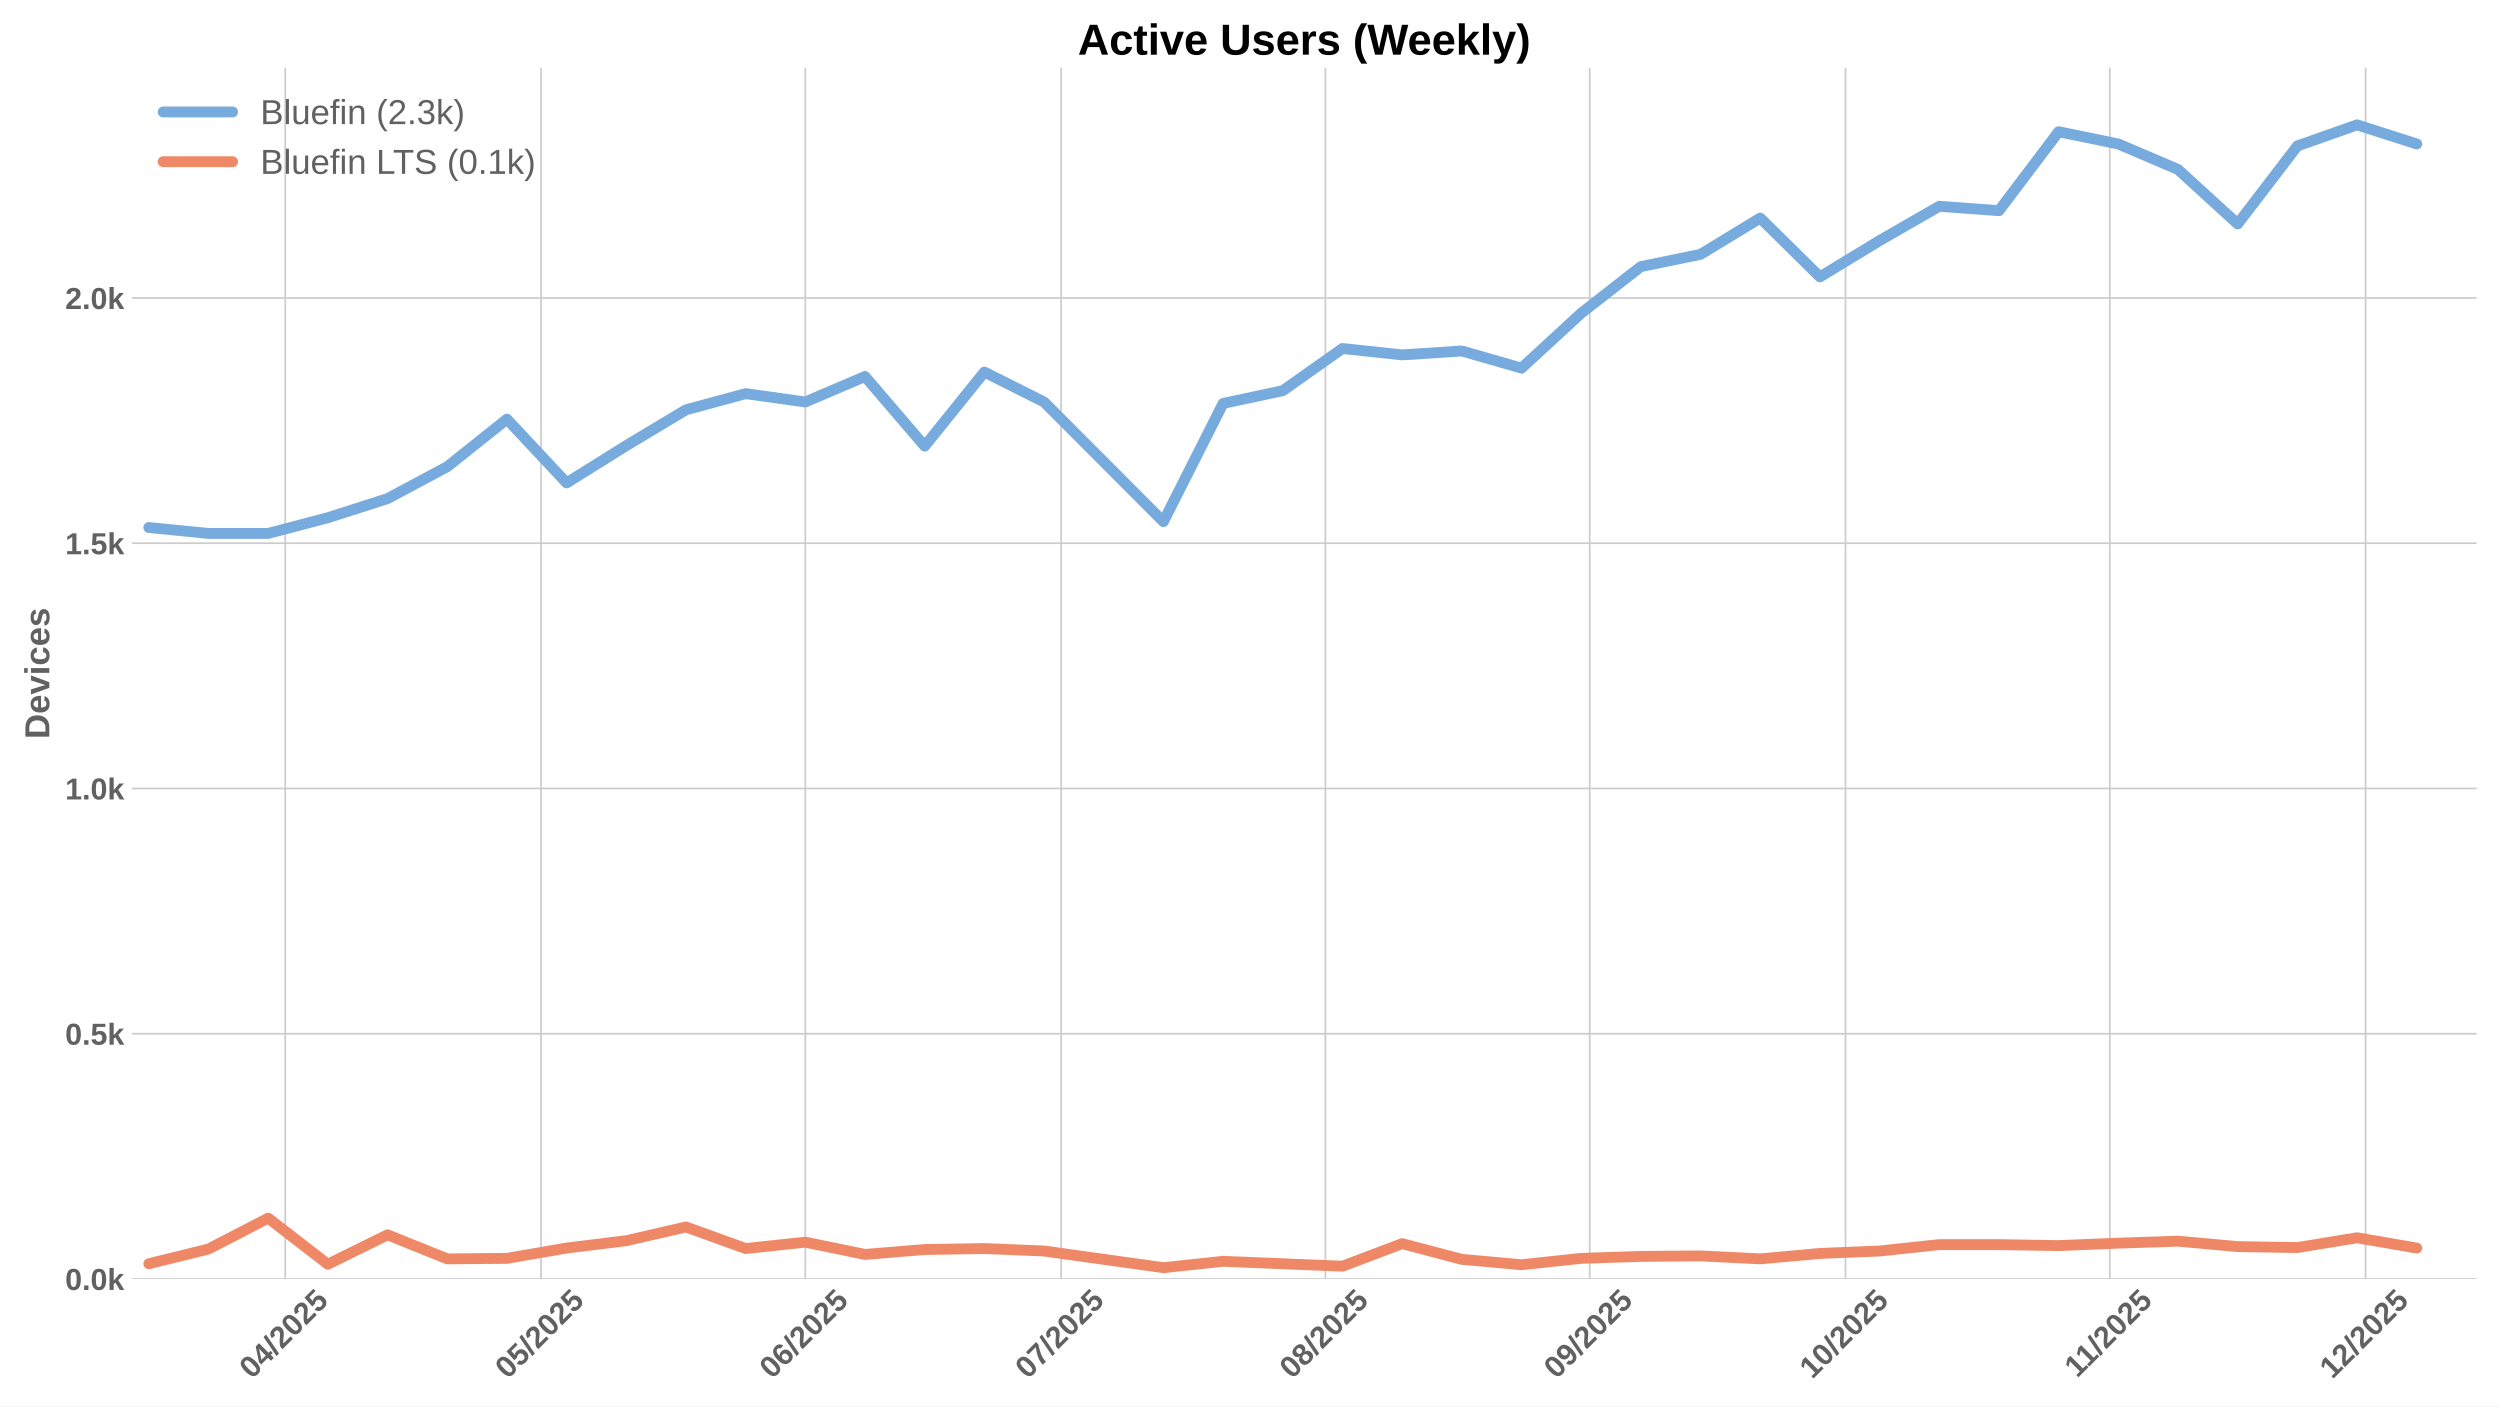
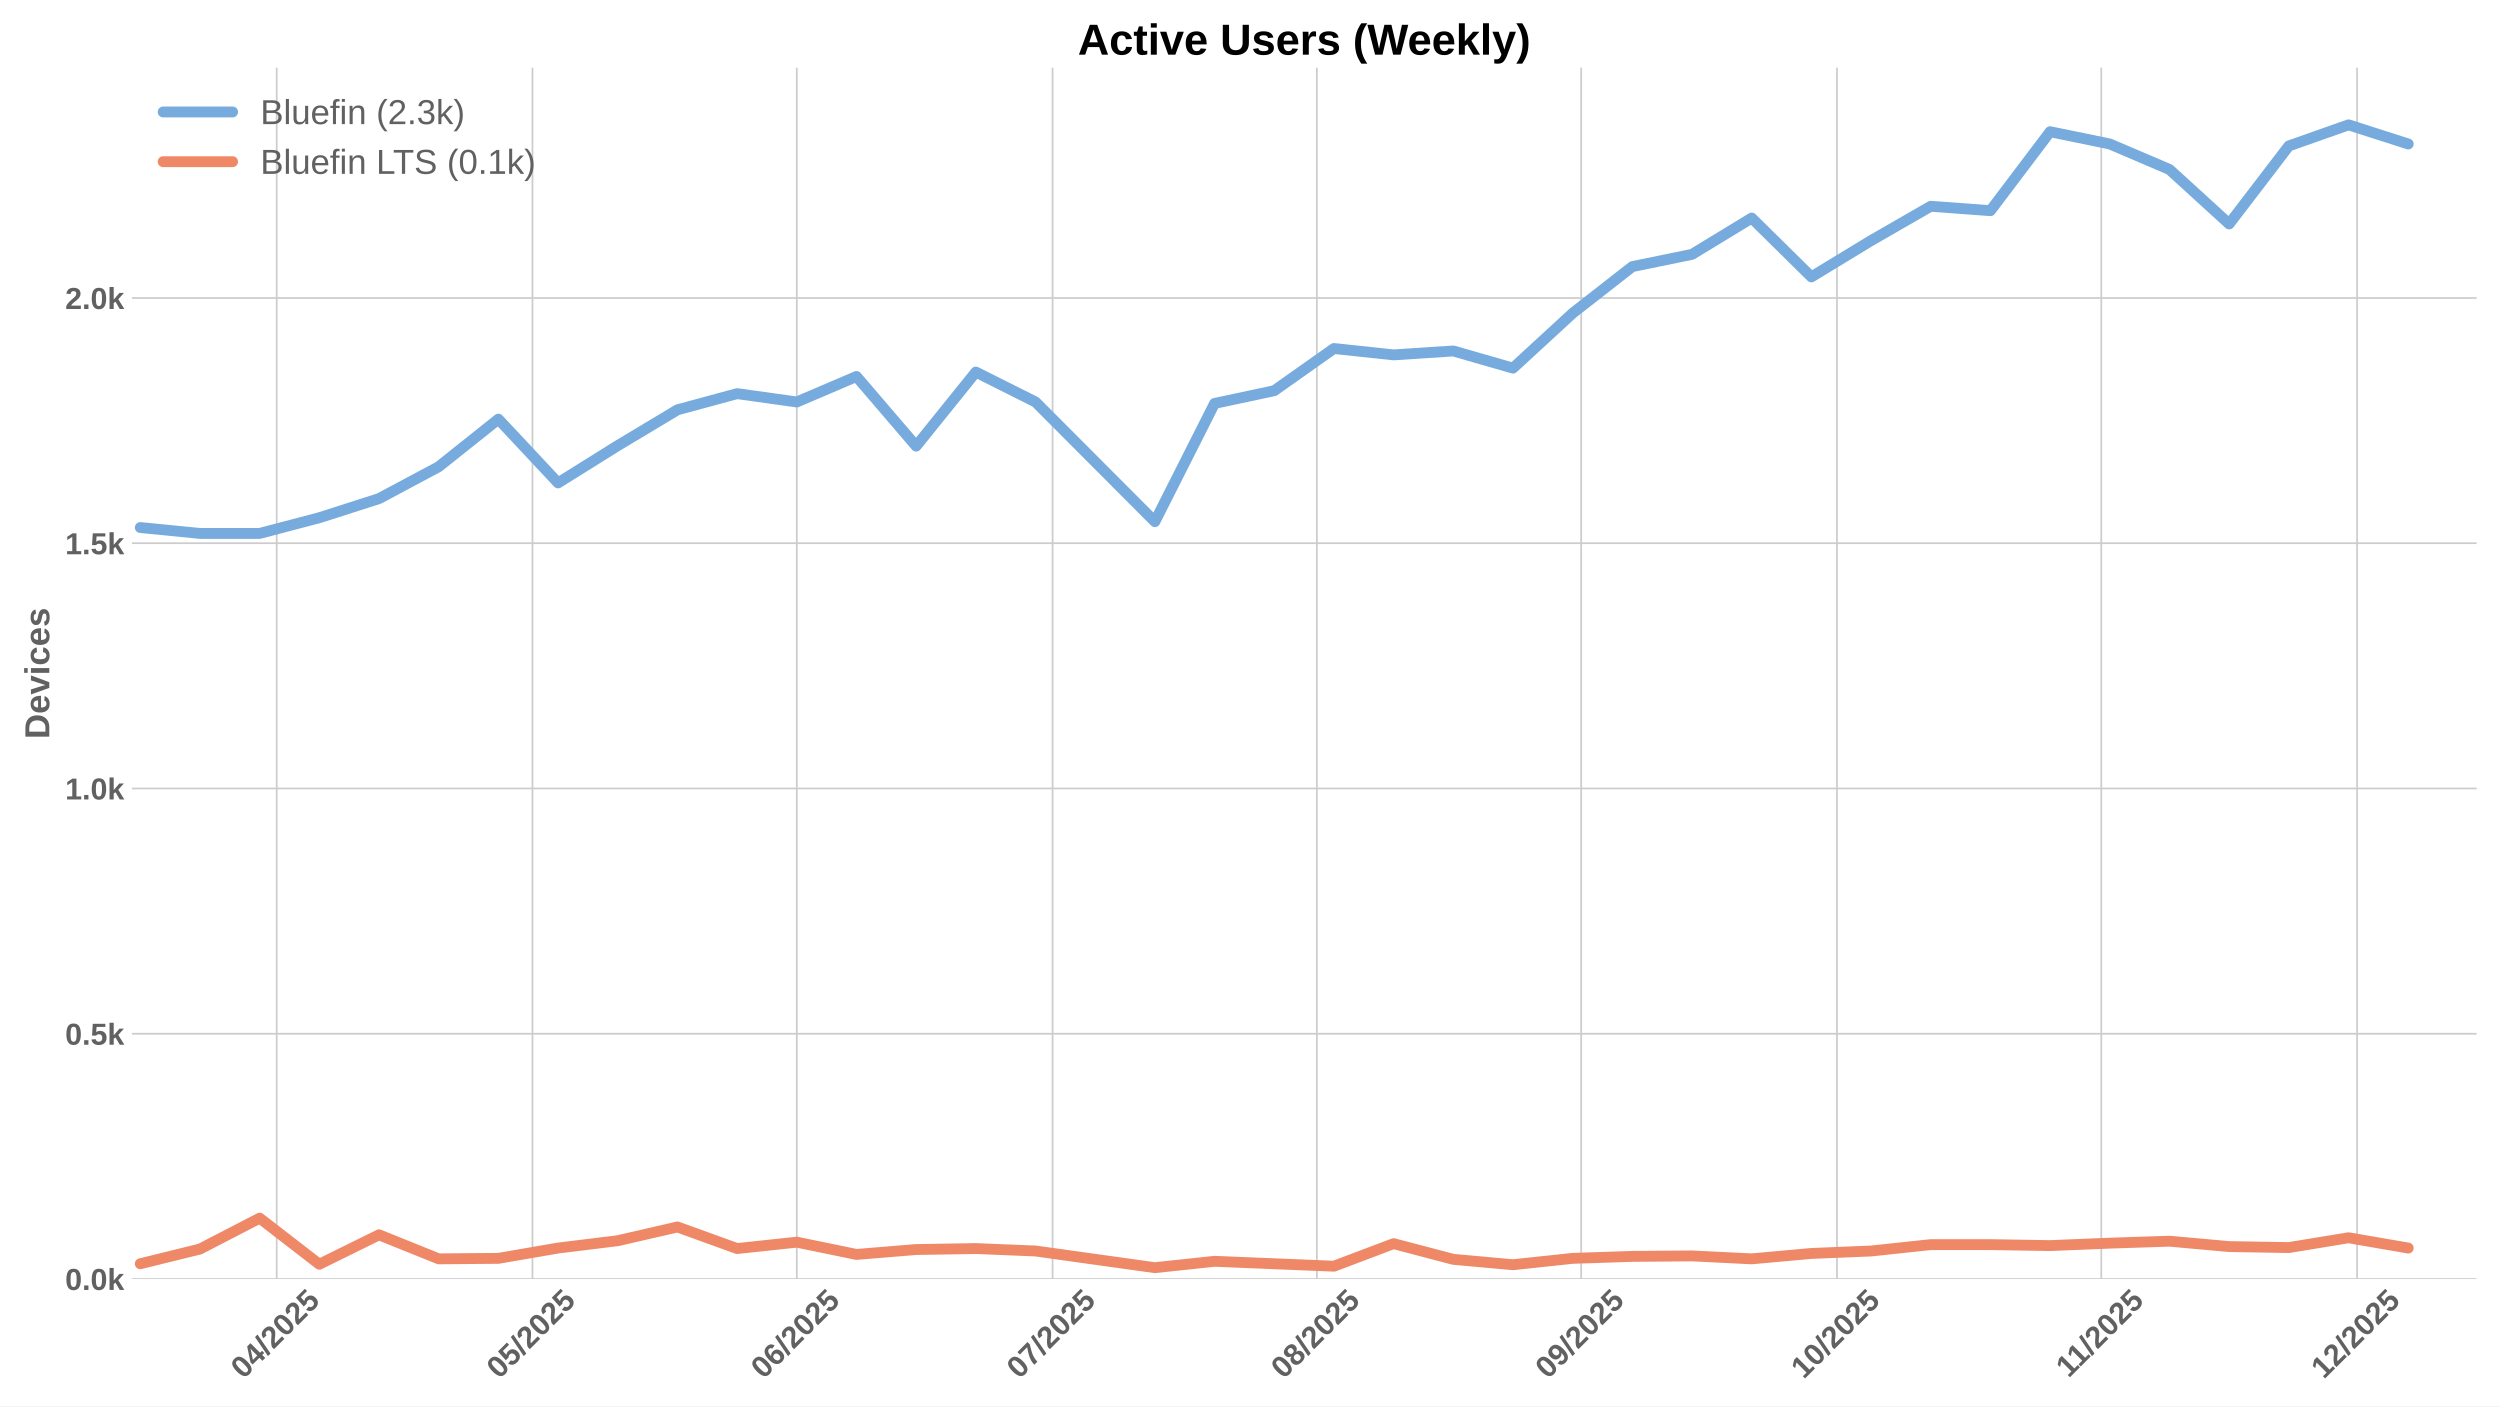
<svg xmlns="http://www.w3.org/2000/svg" xmlns:xlink="http://www.w3.org/1999/xlink" width="1152pt" height="648pt" viewBox="0 0 1152 648" version="1.1">
  <defs>
    <style type="text/css">*{stroke-linejoin: round; stroke-linecap: butt}</style>
  </defs>
  <g id="figure_1">
    <g id="patch_1">
      <path d="M 0 648  L 1152 648  L 1152 0  L 0 0  z " style="fill: #ffffff" />
    </g>
    <g id="axes_1">
      <g id="patch_2">
        <path d="M 60.78 589.343  L 1141.2 589.343  L 1141.2 31.2  L 60.78 31.2  z " style="fill: #ffffff" />
      </g>
      <g id="matplotlib.axis_1">
        <g id="xtick_1">
          <g id="line2d_1">
-             <path d="M 131.434 589.343  L 131.434 31.2  " clip-path="url(#p5d1c668fa6)" style="fill: none; stroke: #cccccc; stroke-width: 0.8; stroke-linecap: round" />
+             <path d="M 127.505 589.343  L 127.505 31.2  " clip-path="url(#paeedad7cbc)" style="fill: none; stroke: #cccccc; stroke-width: 0.8; stroke-linecap: round" />
          </g>
          <g id="line2d_2" />
          <g id="text_1">
-             <g style="fill: #616161" transform="translate(116.1036 635.7977) rotate(-45) scale(0.14 -0.14)">
+             <g style="fill: #616161" transform="translate(112.1752 635.7977) rotate(-45) scale(0.14 -0.14)">
              <defs>
                <path id="LiberationSans-Bold-30" d="M 3297 2203  Q 3297 1088 2914 512  Q 2531 -63 1766 -63  Q 253 -63 253 2203  Q 253 2994 418 3494  Q 584 3994 915 4231  Q 1247 4469 1791 4469  Q 2572 4469 2934 3903  Q 3297 3338 3297 2203  z M 2416 2203  Q 2416 2813 2356 3150  Q 2297 3488 2165 3634  Q 2034 3781 1784 3781  Q 1519 3781 1383 3632  Q 1247 3484 1189 3148  Q 1131 2813 1131 2203  Q 1131 1600 1192 1261  Q 1253 922 1386 775  Q 1519 628 1772 628  Q 2022 628 2158 783  Q 2294 938 2355 1278  Q 2416 1619 2416 2203  z " transform="scale(0.015625)" />
                <path id="LiberationSans-Bold-34" d="M 2938 897  L 2938 0  L 2100 0  L 2100 897  L 97 897  L 97 1556  L 1956 4403  L 2938 4403  L 2938 1550  L 3525 1550  L 3525 897  L 2938 897  z M 2100 2991  Q 2100 3159 2111 3356  Q 2122 3553 2128 3609  Q 2047 3434 1834 3103  L 813 1550  L 2100 1550  L 2100 2991  z " transform="scale(0.015625)" />
                <path id="LiberationSans-Bold-2f" d="M 63 -128  L 972 4638  L 1716 4638  L 822 -128  L 63 -128  z " transform="scale(0.015625)" />
                <path id="LiberationSans-Bold-32" d="M 222 0  L 222 609  Q 394 988 711 1347  Q 1028 1706 1509 2097  Q 1972 2472 2158 2715  Q 2344 2959 2344 3194  Q 2344 3769 1766 3769  Q 1484 3769 1336 3617  Q 1188 3466 1144 3163  L 259 3213  Q 334 3825 717 4147  Q 1100 4469 1759 4469  Q 2472 4469 2853 4144  Q 3234 3819 3234 3231  Q 3234 2922 3112 2672  Q 2991 2422 2800 2211  Q 2609 2000 2376 1815  Q 2144 1631 1925 1456  Q 1706 1281 1526 1103  Q 1347 925 1259 722  L 3303 722  L 3303 0  L 222 0  z " transform="scale(0.015625)" />
                <path id="LiberationSans-Bold-35" d="M 3381 1466  Q 3381 766 2945 351  Q 2509 -63 1750 -63  Q 1088 -63 689 235  Q 291 534 197 1100  L 1075 1172  Q 1144 891 1319 762  Q 1494 634 1759 634  Q 2088 634 2283 843  Q 2478 1053 2478 1447  Q 2478 1794 2293 2001  Q 2109 2209 1778 2209  Q 1413 2209 1181 1925  L 325 1925  L 478 4403  L 3125 4403  L 3125 3750  L 1275 3750  L 1203 2638  Q 1522 2919 2000 2919  Q 2628 2919 3004 2528  Q 3381 2138 3381 1466  z " transform="scale(0.015625)" />
              </defs>
              <use xlink:href="#LiberationSans-Bold-30" />
              <use xlink:href="#LiberationSans-Bold-34" transform="translate(55.61523 0)" />
              <use xlink:href="#LiberationSans-Bold-2f" transform="translate(111.2305 0)" />
              <use xlink:href="#LiberationSans-Bold-32" transform="translate(139.0137 0)" />
              <use xlink:href="#LiberationSans-Bold-30" transform="translate(194.6289 0)" />
              <use xlink:href="#LiberationSans-Bold-32" transform="translate(250.2441 0)" />
              <use xlink:href="#LiberationSans-Bold-35" transform="translate(305.8594 0)" />
            </g>
          </g>
        </g>
        <g id="xtick_2">
          <g id="line2d_3">
-             <path d="M 249.298 589.343  L 249.298 31.2  " clip-path="url(#p5d1c668fa6)" style="fill: none; stroke: #cccccc; stroke-width: 0.8; stroke-linecap: round" />
+             <path d="M 245.369 589.343  L 245.369 31.2  " clip-path="url(#paeedad7cbc)" style="fill: none; stroke: #cccccc; stroke-width: 0.8; stroke-linecap: round" />
          </g>
          <g id="line2d_4" />
          <g id="text_2">
-             <g style="fill: #616161" transform="translate(233.9676 635.7977) rotate(-45) scale(0.14 -0.14)">
+             <g style="fill: #616161" transform="translate(230.0392 635.7977) rotate(-45) scale(0.14 -0.14)">
              <use xlink:href="#LiberationSans-Bold-30" />
              <use xlink:href="#LiberationSans-Bold-35" transform="translate(55.61523 0)" />
              <use xlink:href="#LiberationSans-Bold-2f" transform="translate(111.2305 0)" />
              <use xlink:href="#LiberationSans-Bold-32" transform="translate(139.0137 0)" />
              <use xlink:href="#LiberationSans-Bold-30" transform="translate(194.6289 0)" />
              <use xlink:href="#LiberationSans-Bold-32" transform="translate(250.2441 0)" />
              <use xlink:href="#LiberationSans-Bold-35" transform="translate(305.8594 0)" />
            </g>
          </g>
        </g>
        <g id="xtick_3">
          <g id="line2d_5">
-             <path d="M 371.091 589.343  L 371.091 31.2  " clip-path="url(#p5d1c668fa6)" style="fill: none; stroke: #cccccc; stroke-width: 0.8; stroke-linecap: round" />
+             <path d="M 367.162 589.343  L 367.162 31.2  " clip-path="url(#paeedad7cbc)" style="fill: none; stroke: #cccccc; stroke-width: 0.8; stroke-linecap: round" />
          </g>
          <g id="line2d_6" />
          <g id="text_3">
-             <g style="fill: #616161" transform="translate(355.7604 635.7977) rotate(-45) scale(0.14 -0.14)">
+             <g style="fill: #616161" transform="translate(351.832 635.7977) rotate(-45) scale(0.14 -0.14)">
              <defs>
                <path id="LiberationSans-Bold-36" d="M 3328 1441  Q 3328 738 2934 337  Q 2541 -63 1847 -63  Q 1069 -63 651 482  Q 234 1028 234 2100  Q 234 3278 657 3873  Q 1081 4469 1869 4469  Q 2428 4469 2751 4222  Q 3075 3975 3209 3456  L 2381 3341  Q 2263 3775 1850 3775  Q 1497 3775 1295 3422  Q 1094 3069 1094 2350  Q 1234 2584 1484 2709  Q 1734 2834 2050 2834  Q 2641 2834 2984 2459  Q 3328 2084 3328 1441  z M 2447 1416  Q 2447 1791 2273 1989  Q 2100 2188 1797 2188  Q 1506 2188 1331 2002  Q 1156 1816 1156 1509  Q 1156 1125 1339 873  Q 1522 622 1819 622  Q 2116 622 2281 833  Q 2447 1044 2447 1416  z " transform="scale(0.015625)" />
              </defs>
              <use xlink:href="#LiberationSans-Bold-30" />
              <use xlink:href="#LiberationSans-Bold-36" transform="translate(55.61523 0)" />
              <use xlink:href="#LiberationSans-Bold-2f" transform="translate(111.2305 0)" />
              <use xlink:href="#LiberationSans-Bold-32" transform="translate(139.0137 0)" />
              <use xlink:href="#LiberationSans-Bold-30" transform="translate(194.6289 0)" />
              <use xlink:href="#LiberationSans-Bold-32" transform="translate(250.2441 0)" />
              <use xlink:href="#LiberationSans-Bold-35" transform="translate(305.8594 0)" />
            </g>
          </g>
        </g>
        <g id="xtick_4">
          <g id="line2d_7">
-             <path d="M 488.955 589.343  L 488.955 31.2  " clip-path="url(#p5d1c668fa6)" style="fill: none; stroke: #cccccc; stroke-width: 0.8; stroke-linecap: round" />
+             <path d="M 485.026 589.343  L 485.026 31.2  " clip-path="url(#paeedad7cbc)" style="fill: none; stroke: #cccccc; stroke-width: 0.8; stroke-linecap: round" />
          </g>
          <g id="line2d_8" />
          <g id="text_4">
-             <g style="fill: #616161" transform="translate(473.6244 635.7977) rotate(-45) scale(0.14 -0.14)">
+             <g style="fill: #616161" transform="translate(469.696 635.7977) rotate(-45) scale(0.14 -0.14)">
              <defs>
                <path id="LiberationSans-Bold-37" d="M 3278 3706  Q 2981 3238 2717 2797  Q 2453 2356 2256 1911  Q 2059 1466 1945 995  Q 1831 525 1831 0  L 916 0  Q 916 550 1059 1064  Q 1203 1578 1475 2111  Q 1747 2644 2463 3681  L 275 3681  L 275 4403  L 3278 4403  L 3278 3706  z " transform="scale(0.015625)" />
              </defs>
              <use xlink:href="#LiberationSans-Bold-30" />
              <use xlink:href="#LiberationSans-Bold-37" transform="translate(55.61523 0)" />
              <use xlink:href="#LiberationSans-Bold-2f" transform="translate(111.2305 0)" />
              <use xlink:href="#LiberationSans-Bold-32" transform="translate(139.0137 0)" />
              <use xlink:href="#LiberationSans-Bold-30" transform="translate(194.6289 0)" />
              <use xlink:href="#LiberationSans-Bold-32" transform="translate(250.2441 0)" />
              <use xlink:href="#LiberationSans-Bold-35" transform="translate(305.8594 0)" />
            </g>
          </g>
        </g>
        <g id="xtick_5">
          <g id="line2d_9">
-             <path d="M 610.747 589.343  L 610.747 31.2  " clip-path="url(#p5d1c668fa6)" style="fill: none; stroke: #cccccc; stroke-width: 0.8; stroke-linecap: round" />
+             <path d="M 606.819 589.343  L 606.819 31.2  " clip-path="url(#paeedad7cbc)" style="fill: none; stroke: #cccccc; stroke-width: 0.8; stroke-linecap: round" />
          </g>
          <g id="line2d_10" />
          <g id="text_5">
-             <g style="fill: #616161" transform="translate(595.4172 635.7977) rotate(-45) scale(0.14 -0.14)">
+             <g style="fill: #616161" transform="translate(591.4888 635.7977) rotate(-45) scale(0.14 -0.14)">
              <defs>
                <path id="LiberationSans-Bold-38" d="M 3363 1241  Q 3363 622 2953 279  Q 2544 -63 1784 -63  Q 1031 -63 617 278  Q 203 619 203 1234  Q 203 1656 447 1945  Q 691 2234 1100 2303  L 1100 2316  Q 744 2394 525 2669  Q 306 2944 306 3303  Q 306 3844 689 4156  Q 1072 4469 1772 4469  Q 2488 4469 2870 4164  Q 3253 3859 3253 3297  Q 3253 2938 3036 2666  Q 2819 2394 2453 2322  L 2453 2309  Q 2878 2241 3120 1961  Q 3363 1681 3363 1241  z M 2350 3250  Q 2350 3563 2206 3708  Q 2063 3853 1772 3853  Q 1203 3853 1203 3250  Q 1203 2619 1778 2619  Q 2066 2619 2208 2766  Q 2350 2913 2350 3250  z M 2453 1313  Q 2453 2003 1766 2003  Q 1447 2003 1276 1822  Q 1106 1641 1106 1300  Q 1106 913 1275 734  Q 1444 556 1791 556  Q 2131 556 2292 734  Q 2453 913 2453 1313  z " transform="scale(0.015625)" />
              </defs>
              <use xlink:href="#LiberationSans-Bold-30" />
              <use xlink:href="#LiberationSans-Bold-38" transform="translate(55.61523 0)" />
              <use xlink:href="#LiberationSans-Bold-2f" transform="translate(111.2305 0)" />
              <use xlink:href="#LiberationSans-Bold-32" transform="translate(139.0137 0)" />
              <use xlink:href="#LiberationSans-Bold-30" transform="translate(194.6289 0)" />
              <use xlink:href="#LiberationSans-Bold-32" transform="translate(250.2441 0)" />
              <use xlink:href="#LiberationSans-Bold-35" transform="translate(305.8594 0)" />
            </g>
          </g>
        </g>
        <g id="xtick_6">
          <g id="line2d_11">
-             <path d="M 732.54 589.343  L 732.54 31.2  " clip-path="url(#p5d1c668fa6)" style="fill: none; stroke: #cccccc; stroke-width: 0.8; stroke-linecap: round" />
+             <path d="M 728.612 589.343  L 728.612 31.2  " clip-path="url(#paeedad7cbc)" style="fill: none; stroke: #cccccc; stroke-width: 0.8; stroke-linecap: round" />
          </g>
          <g id="line2d_12" />
          <g id="text_6">
-             <g style="fill: #616161" transform="translate(717.21 635.7977) rotate(-45) scale(0.14 -0.14)">
+             <g style="fill: #616161" transform="translate(713.2816 635.7977) rotate(-45) scale(0.14 -0.14)">
              <defs>
                <path id="LiberationSans-Bold-39" d="M 3322 2272  Q 3322 1100 2894 518  Q 2466 -63 1678 -63  Q 1097 -63 767 185  Q 438 434 300 972  L 1125 1088  Q 1247 628 1688 628  Q 2056 628 2254 981  Q 2453 1334 2459 2028  Q 2341 1794 2070 1661  Q 1800 1528 1488 1528  Q 906 1528 564 1923  Q 222 2319 222 2994  Q 222 3688 623 4078  Q 1025 4469 1759 4469  Q 2550 4469 2936 3920  Q 3322 3372 3322 2272  z M 2394 2888  Q 2394 3297 2214 3539  Q 2034 3781 1738 3781  Q 1447 3781 1280 3570  Q 1113 3359 1113 2988  Q 1113 2622 1278 2401  Q 1444 2181 1741 2181  Q 2022 2181 2208 2373  Q 2394 2566 2394 2888  z " transform="scale(0.015625)" />
              </defs>
              <use xlink:href="#LiberationSans-Bold-30" />
              <use xlink:href="#LiberationSans-Bold-39" transform="translate(55.61523 0)" />
              <use xlink:href="#LiberationSans-Bold-2f" transform="translate(111.2305 0)" />
              <use xlink:href="#LiberationSans-Bold-32" transform="translate(139.0137 0)" />
              <use xlink:href="#LiberationSans-Bold-30" transform="translate(194.6289 0)" />
              <use xlink:href="#LiberationSans-Bold-32" transform="translate(250.2441 0)" />
              <use xlink:href="#LiberationSans-Bold-35" transform="translate(305.8594 0)" />
            </g>
          </g>
        </g>
        <g id="xtick_7">
          <g id="line2d_13">
-             <path d="M 850.404 589.343  L 850.404 31.2  " clip-path="url(#p5d1c668fa6)" style="fill: none; stroke: #cccccc; stroke-width: 0.8; stroke-linecap: round" />
+             <path d="M 846.476 589.343  L 846.476 31.2  " clip-path="url(#paeedad7cbc)" style="fill: none; stroke: #cccccc; stroke-width: 0.8; stroke-linecap: round" />
          </g>
          <g id="line2d_14" />
          <g id="text_7">
-             <g style="fill: #616161" transform="translate(835.074 635.7977) rotate(-45) scale(0.14 -0.14)">
+             <g style="fill: #616161" transform="translate(831.1456 635.7977) rotate(-45) scale(0.14 -0.14)">
              <defs>
                <path id="LiberationSans-Bold-31" d="M 403 0  L 403 653  L 1494 653  L 1494 3656  L 438 2997  L 438 3688  L 1541 4403  L 2372 4403  L 2372 653  L 3381 653  L 3381 0  L 403 0  z " transform="scale(0.015625)" />
              </defs>
              <use xlink:href="#LiberationSans-Bold-31" />
              <use xlink:href="#LiberationSans-Bold-30" transform="translate(55.61523 0)" />
              <use xlink:href="#LiberationSans-Bold-2f" transform="translate(111.2305 0)" />
              <use xlink:href="#LiberationSans-Bold-32" transform="translate(139.0137 0)" />
              <use xlink:href="#LiberationSans-Bold-30" transform="translate(194.6289 0)" />
              <use xlink:href="#LiberationSans-Bold-32" transform="translate(250.2441 0)" />
              <use xlink:href="#LiberationSans-Bold-35" transform="translate(305.8594 0)" />
            </g>
          </g>
        </g>
        <g id="xtick_8">
          <g id="line2d_15">
-             <path d="M 972.197 589.343  L 972.197 31.2  " clip-path="url(#p5d1c668fa6)" style="fill: none; stroke: #cccccc; stroke-width: 0.8; stroke-linecap: round" />
+             <path d="M 968.269 589.343  L 968.269 31.2  " clip-path="url(#paeedad7cbc)" style="fill: none; stroke: #cccccc; stroke-width: 0.8; stroke-linecap: round" />
          </g>
          <g id="line2d_16" />
          <g id="text_8">
-             <g style="fill: #616161" transform="translate(957.139 635.2532) rotate(-45) scale(0.14 -0.14)">
+             <g style="fill: #616161" transform="translate(953.2106 635.2532) rotate(-45) scale(0.14 -0.14)">
              <use xlink:href="#LiberationSans-Bold-31" />
              <use xlink:href="#LiberationSans-Bold-31" transform="translate(50.11523 0)" />
              <use xlink:href="#LiberationSans-Bold-2f" transform="translate(105.7305 0)" />
              <use xlink:href="#LiberationSans-Bold-32" transform="translate(133.5137 0)" />
              <use xlink:href="#LiberationSans-Bold-30" transform="translate(189.1289 0)" />
              <use xlink:href="#LiberationSans-Bold-32" transform="translate(244.7441 0)" />
              <use xlink:href="#LiberationSans-Bold-35" transform="translate(300.3594 0)" />
            </g>
          </g>
        </g>
        <g id="xtick_9">
          <g id="line2d_17">
-             <path d="M 1090.061 589.343  L 1090.061 31.2  " clip-path="url(#p5d1c668fa6)" style="fill: none; stroke: #cccccc; stroke-width: 0.8; stroke-linecap: round" />
+             <path d="M 1086.133 589.343  L 1086.133 31.2  " clip-path="url(#paeedad7cbc)" style="fill: none; stroke: #cccccc; stroke-width: 0.8; stroke-linecap: round" />
          </g>
          <g id="line2d_18" />
          <g id="text_9">
-             <g style="fill: #616161" transform="translate(1074.731 635.7977) rotate(-45) scale(0.14 -0.14)">
+             <g style="fill: #616161" transform="translate(1070.802 635.7977) rotate(-45) scale(0.14 -0.14)">
              <use xlink:href="#LiberationSans-Bold-31" />
              <use xlink:href="#LiberationSans-Bold-32" transform="translate(55.61523 0)" />
              <use xlink:href="#LiberationSans-Bold-2f" transform="translate(111.2305 0)" />
              <use xlink:href="#LiberationSans-Bold-32" transform="translate(139.0137 0)" />
              <use xlink:href="#LiberationSans-Bold-30" transform="translate(194.6289 0)" />
              <use xlink:href="#LiberationSans-Bold-32" transform="translate(250.2441 0)" />
              <use xlink:href="#LiberationSans-Bold-35" transform="translate(305.8594 0)" />
            </g>
          </g>
        </g>
      </g>
      <g id="matplotlib.axis_2">
        <g id="ytick_1">
          <g id="line2d_19">
-             <path d="M 60.78 589.343  L 1141.2 589.343  " clip-path="url(#p5d1c668fa6)" style="fill: none; stroke: #cccccc; stroke-width: 0.8; stroke-linecap: round" />
+             <path d="M 60.78 589.343  L 1141.2 589.343  " clip-path="url(#paeedad7cbc)" style="fill: none; stroke: #cccccc; stroke-width: 0.8; stroke-linecap: round" />
          </g>
          <g id="line2d_20" />
          <g id="text_10">
            <g style="fill: #616161" transform="translate(30.03469 594.416) scale(0.14 -0.14)">
              <defs>
                <path id="LiberationSans-Bold-2e" d="M 434 0  L 434 953  L 1338 953  L 1338 0  L 434 0  z " transform="scale(0.015625)" />
                <path id="LiberationSans-Bold-6b" d="M 2606 0  L 1703 1531  L 1325 1269  L 1325 0  L 447 0  L 447 4638  L 1325 4638  L 1325 1981  L 2531 3381  L 3475 3381  L 2288 2063  L 3566 0  L 2606 0  z " transform="scale(0.015625)" />
              </defs>
              <use xlink:href="#LiberationSans-Bold-30" />
              <use xlink:href="#LiberationSans-Bold-2e" transform="translate(55.61523 0)" />
              <use xlink:href="#LiberationSans-Bold-30" transform="translate(83.39844 0)" />
              <use xlink:href="#LiberationSans-Bold-6b" transform="translate(139.0137 0)" />
            </g>
          </g>
        </g>
        <g id="ytick_2">
          <g id="line2d_21">
-             <path d="M 60.78 476.336  L 1141.2 476.336  " clip-path="url(#p5d1c668fa6)" style="fill: none; stroke: #cccccc; stroke-width: 0.8; stroke-linecap: round" />
+             <path d="M 60.78 476.336  L 1141.2 476.336  " clip-path="url(#paeedad7cbc)" style="fill: none; stroke: #cccccc; stroke-width: 0.8; stroke-linecap: round" />
          </g>
          <g id="line2d_22" />
          <g id="text_11">
            <g style="fill: #616161" transform="translate(30.03469 481.4087) scale(0.14 -0.14)">
              <use xlink:href="#LiberationSans-Bold-30" />
              <use xlink:href="#LiberationSans-Bold-2e" transform="translate(55.61523 0)" />
              <use xlink:href="#LiberationSans-Bold-35" transform="translate(83.39844 0)" />
              <use xlink:href="#LiberationSans-Bold-6b" transform="translate(139.0137 0)" />
            </g>
          </g>
        </g>
        <g id="ytick_3">
          <g id="line2d_23">
-             <path d="M 60.78 363.329  L 1141.2 363.329  " clip-path="url(#p5d1c668fa6)" style="fill: none; stroke: #cccccc; stroke-width: 0.8; stroke-linecap: round" />
+             <path d="M 60.78 363.329  L 1141.2 363.329  " clip-path="url(#paeedad7cbc)" style="fill: none; stroke: #cccccc; stroke-width: 0.8; stroke-linecap: round" />
          </g>
          <g id="line2d_24" />
          <g id="text_12">
            <g style="fill: #616161" transform="translate(30.03469 368.4013) scale(0.14 -0.14)">
              <use xlink:href="#LiberationSans-Bold-31" />
              <use xlink:href="#LiberationSans-Bold-2e" transform="translate(55.61523 0)" />
              <use xlink:href="#LiberationSans-Bold-30" transform="translate(83.39844 0)" />
              <use xlink:href="#LiberationSans-Bold-6b" transform="translate(139.0137 0)" />
            </g>
          </g>
        </g>
        <g id="ytick_4">
          <g id="line2d_25">
-             <path d="M 60.78 250.321  L 1141.2 250.321  " clip-path="url(#p5d1c668fa6)" style="fill: none; stroke: #cccccc; stroke-width: 0.8; stroke-linecap: round" />
+             <path d="M 60.78 250.321  L 1141.2 250.321  " clip-path="url(#paeedad7cbc)" style="fill: none; stroke: #cccccc; stroke-width: 0.8; stroke-linecap: round" />
          </g>
          <g id="line2d_26" />
          <g id="text_13">
            <g style="fill: #616161" transform="translate(30.03469 255.394) scale(0.14 -0.14)">
              <use xlink:href="#LiberationSans-Bold-31" />
              <use xlink:href="#LiberationSans-Bold-2e" transform="translate(55.61523 0)" />
              <use xlink:href="#LiberationSans-Bold-35" transform="translate(83.39844 0)" />
              <use xlink:href="#LiberationSans-Bold-6b" transform="translate(139.0137 0)" />
            </g>
          </g>
        </g>
        <g id="ytick_5">
          <g id="line2d_27">
-             <path d="M 60.78 137.314  L 1141.2 137.314  " clip-path="url(#p5d1c668fa6)" style="fill: none; stroke: #cccccc; stroke-width: 0.8; stroke-linecap: round" />
+             <path d="M 60.78 137.314  L 1141.2 137.314  " clip-path="url(#paeedad7cbc)" style="fill: none; stroke: #cccccc; stroke-width: 0.8; stroke-linecap: round" />
          </g>
          <g id="line2d_28" />
          <g id="text_14">
            <g style="fill: #616161" transform="translate(30.03469 142.3867) scale(0.14 -0.14)">
              <use xlink:href="#LiberationSans-Bold-32" />
              <use xlink:href="#LiberationSans-Bold-2e" transform="translate(55.61523 0)" />
              <use xlink:href="#LiberationSans-Bold-30" transform="translate(83.39844 0)" />
              <use xlink:href="#LiberationSans-Bold-6b" transform="translate(139.0137 0)" />
            </g>
          </g>
        </g>
        <g id="text_15">
          <g style="fill: #616161" transform="translate(22.71469 340.5153) rotate(-90) scale(0.16 -0.16)">
            <defs>
              <path id="LiberationSans-Bold-44" d="M 4353 2234  Q 4353 1553 4086 1045  Q 3819 538 3330 269  Q 2841 0 2209 0  L 428 0  L 428 4403  L 2022 4403  Q 3134 4403 3743 3842  Q 4353 3281 4353 2234  z M 3425 2234  Q 3425 2944 3056 3317  Q 2688 3691 2003 3691  L 1350 3691  L 1350 713  L 2131 713  Q 2725 713 3075 1122  Q 3425 1531 3425 2234  z " transform="scale(0.015625)" />
              <path id="LiberationSans-Bold-65" d="M 1831 -63  Q 1069 -63 659 389  Q 250 841 250 1706  Q 250 2544 665 2994  Q 1081 3444 1844 3444  Q 2572 3444 2956 2961  Q 3341 2478 3341 1547  L 3341 1522  L 1172 1522  Q 1172 1028 1355 776  Q 1538 525 1875 525  Q 2341 525 2463 928  L 3291 856  Q 2931 -63 1831 -63  z M 1831 2891  Q 1522 2891 1355 2675  Q 1188 2459 1178 2072  L 2491 2072  Q 2466 2481 2294 2686  Q 2122 2891 1831 2891  z " transform="scale(0.015625)" />
              <path id="LiberationSans-Bold-76" d="M 2284 0  L 1234 0  L 25 3381  L 953 3381  L 1544 1491  Q 1591 1334 1766 709  Q 1797 838 1894 1159  Q 1991 1481 2613 3381  L 3531 3381  L 2284 0  z " transform="scale(0.015625)" />
              <path id="LiberationSans-Bold-69" d="M 447 3991  L 447 4638  L 1325 4638  L 1325 3991  L 447 3991  z M 447 0  L 447 3381  L 1325 3381  L 1325 0  L 447 0  z " transform="scale(0.015625)" />
              <path id="LiberationSans-Bold-63" d="M 1856 -63  Q 1088 -63 669 395  Q 250 853 250 1672  Q 250 2509 672 2976  Q 1094 3444 1869 3444  Q 2466 3444 2856 3144  Q 3247 2844 3347 2316  L 2463 2272  Q 2425 2531 2275 2686  Q 2125 2841 1850 2841  Q 1172 2841 1172 1706  Q 1172 538 1863 538  Q 2113 538 2281 695  Q 2450 853 2491 1166  L 3372 1125  Q 3325 778 3123 506  Q 2922 234 2594 85  Q 2266 -63 1856 -63  z " transform="scale(0.015625)" />
              <path id="LiberationSans-Bold-73" d="M 3297 988  Q 3297 497 2895 217  Q 2494 -63 1784 -63  Q 1088 -63 717 157  Q 347 378 225 844  L 997 959  Q 1063 719 1223 619  Q 1384 519 1784 519  Q 2153 519 2322 612  Q 2491 706 2491 906  Q 2491 1069 2355 1164  Q 2219 1259 1894 1325  Q 1150 1472 890 1598  Q 631 1725 495 1926  Q 359 2128 359 2422  Q 359 2906 732 3176  Q 1106 3447 1791 3447  Q 2394 3447 2761 3212  Q 3128 2978 3219 2534  L 2441 2453  Q 2403 2659 2256 2761  Q 2109 2863 1791 2863  Q 1478 2863 1322 2783  Q 1166 2703 1166 2516  Q 1166 2369 1286 2283  Q 1406 2197 1691 2141  Q 2088 2059 2395 1973  Q 2703 1888 2889 1769  Q 3075 1650 3186 1464  Q 3297 1278 3297 988  z " transform="scale(0.015625)" />
            </defs>
            <use xlink:href="#LiberationSans-Bold-44" />
            <use xlink:href="#LiberationSans-Bold-65" transform="translate(72.2168 0)" />
            <use xlink:href="#LiberationSans-Bold-76" transform="translate(127.832 0)" />
            <use xlink:href="#LiberationSans-Bold-69" transform="translate(183.4473 0)" />
            <use xlink:href="#LiberationSans-Bold-63" transform="translate(211.2305 0)" />
            <use xlink:href="#LiberationSans-Bold-65" transform="translate(266.8457 0)" />
            <use xlink:href="#LiberationSans-Bold-73" transform="translate(322.4609 0)" />
          </g>
        </g>
      </g>
      <g id="line2d_29">
-         <path d="M 68.573 243.089  L 96.075 245.801  L 123.576 245.801  L 151.078 238.568  L 178.579 229.754  L 206.081 215.063  L 233.583 193.14  L 261.084 222.521  L 288.586 205.344  L 316.087 188.845  L 343.589 181.387  L 371.091 185.229  L 398.592 173.476  L 426.094 205.57  L 453.595 171.442  L 481.097 185.229  L 536.1 240.377  L 563.602 185.907  L 591.103 180.031  L 618.605 160.593  L 646.107 163.532  L 673.608 161.723  L 701.11 169.634  L 728.611 144.32  L 756.113 122.849  L 783.615 117.199  L 811.116 100.473  L 838.618 127.595  L 866.119 110.87  L 893.621 95.049  L 921.123 97.083  L 948.624 60.695  L 976.126 66.345  L 1003.627 78.098  L 1031.129 103.186  L 1058.631 67.249  L 1086.132 57.531  L 1113.634 66.345  " clip-path="url(#p5d1c668fa6)" style="fill: none; stroke: #77aadd; stroke-width: 5; stroke-linecap: round" />
+         <path d="M 64.645 243.089  L 92.146 245.801  L 119.648 245.801  L 147.149 238.568  L 174.651 229.754  L 202.153 215.063  L 229.654 193.14  L 257.156 222.521  L 284.657 205.344  L 312.159 188.845  L 339.661 181.387  L 367.162 185.229  L 394.664 173.476  L 422.165 205.57  L 449.667 171.442  L 477.169 185.229  L 532.172 240.377  L 559.673 185.907  L 587.175 180.031  L 614.677 160.593  L 642.178 163.532  L 669.68 161.723  L 697.181 169.634  L 724.683 144.32  L 752.185 122.849  L 779.686 117.199  L 807.188 100.473  L 834.689 127.595  L 862.191 110.87  L 889.693 95.049  L 917.194 97.083  L 944.696 60.695  L 972.197 66.345  L 999.699 78.098  L 1027.201 103.186  L 1054.702 67.249  L 1082.204 57.531  L 1109.705 66.345  " clip-path="url(#paeedad7cbc)" style="fill: none; stroke: #77aadd; stroke-width: 5; stroke-linecap: round" />
      </g>
      <g id="line2d_30">
-         <path d="M 68.573 582.337  L 96.075 575.556  L 123.576 561.317  L 151.078 582.563  L 178.579 569.002  L 206.081 580.077  L 233.583 579.851  L 261.084 575.104  L 288.586 571.714  L 316.087 565.386  L 343.589 575.33  L 371.091 572.392  L 398.592 578.042  L 426.094 575.782  L 453.595 575.33  L 481.097 576.46  L 536.1 584.145  L 563.602 581.207  L 591.103 582.337  L 618.605 583.467  L 646.107 573.07  L 673.608 580.303  L 701.11 582.789  L 728.611 579.851  L 756.113 578.947  L 783.615 578.721  L 811.116 580.077  L 838.618 577.59  L 866.119 576.46  L 893.621 573.522  L 921.123 573.522  L 948.624 573.974  L 976.126 572.844  L 1003.627 571.94  L 1031.129 574.426  L 1058.631 574.878  L 1086.132 570.358  L 1113.634 575.104  " clip-path="url(#p5d1c668fa6)" style="fill: none; stroke: #ee8866; stroke-width: 5; stroke-linecap: round" />
+         <path d="M 64.645 582.337  L 92.146 575.556  L 119.648 561.317  L 147.149 582.563  L 174.651 569.002  L 202.153 580.077  L 229.654 579.851  L 257.156 575.104  L 284.657 571.714  L 312.159 565.386  L 339.661 575.33  L 367.162 572.392  L 394.664 578.042  L 422.165 575.782  L 449.667 575.33  L 477.169 576.46  L 532.172 584.145  L 559.673 581.207  L 587.175 582.337  L 614.677 583.467  L 642.178 573.07  L 669.68 580.303  L 697.181 582.789  L 724.683 579.851  L 752.185 578.947  L 779.686 578.721  L 807.188 580.077  L 834.689 577.59  L 862.191 576.46  L 889.693 573.522  L 917.194 573.522  L 944.696 573.974  L 972.197 572.844  L 999.699 571.94  L 1027.201 574.426  L 1054.702 574.878  L 1082.204 570.358  L 1109.705 575.104  " clip-path="url(#paeedad7cbc)" style="fill: none; stroke: #ee8866; stroke-width: 5; stroke-linecap: round" />
      </g>
      <g id="patch_3">
        <path d="M 60.78 589.343  L 60.78 31.2  " style="fill: none" />
      </g>
      <g id="patch_4">
        <path d="M 1141.2 589.343  L 1141.2 31.2  " style="fill: none" />
      </g>
      <g id="patch_5">
        <path d="M 60.78 589.343  L 1141.2 589.343  " style="fill: none" />
      </g>
      <g id="patch_6">
        <path d="M 60.78 31.2  L 1141.2 31.2  " style="fill: none" />
      </g>
      <g id="text_16">
        <g transform="translate(496.6791 25.2) scale(0.2 -0.2)">
          <defs>
            <path id="LiberationSans-Bold-41" d="M 3541 0  L 3150 1125  L 1472 1125  L 1081 0  L 159 0  L 1766 4403  L 2853 4403  L 4453 0  L 3541 0  z M 2309 3725  L 2291 3656  Q 2259 3544 2215 3400  Q 2172 3256 1678 1819  L 2944 1819  L 2509 3084  L 2375 3509  L 2309 3725  z " transform="scale(0.015625)" />
            <path id="LiberationSans-Bold-74" d="M 1313 -56  Q 925 -56 715 155  Q 506 366 506 794  L 506 2788  L 78 2788  L 78 3381  L 550 3381  L 825 4175  L 1375 4175  L 1375 3381  L 2016 3381  L 2016 2788  L 1375 2788  L 1375 1031  Q 1375 784 1469 667  Q 1563 550 1759 550  Q 1863 550 2053 594  L 2053 50  Q 1728 -56 1313 -56  z " transform="scale(0.015625)" />
            <path id="LiberationSans-Bold-20" transform="scale(0.015625)" />
            <path id="LiberationSans-Bold-55" d="M 2259 -63  Q 1350 -63 867 381  Q 384 825 384 1650  L 384 4403  L 1306 4403  L 1306 1722  Q 1306 1200 1554 929  Q 1803 659 2284 659  Q 2778 659 3043 942  Q 3309 1225 3309 1753  L 3309 4403  L 4231 4403  L 4231 1697  Q 4231 859 3714 398  Q 3197 -63 2259 -63  z " transform="scale(0.015625)" />
            <path id="LiberationSans-Bold-72" d="M 447 0  L 447 2588  Q 447 2866 439 3052  Q 431 3238 422 3381  L 1259 3381  Q 1269 3325 1284 3039  Q 1300 2753 1300 2659  L 1313 2659  Q 1441 3016 1541 3161  Q 1641 3306 1778 3376  Q 1916 3447 2122 3447  Q 2291 3447 2394 3400  L 2394 2666  Q 2181 2713 2019 2713  Q 1691 2713 1508 2447  Q 1325 2181 1325 1659  L 1325 0  L 447 0  z " transform="scale(0.015625)" />
            <path id="LiberationSans-Bold-28" d="M 1247 -1328  Q 756 -622 537 81  Q 319 784 319 1659  Q 319 2531 537 3232  Q 756 3934 1247 4638  L 2125 4638  Q 1631 3925 1407 3219  Q 1184 2513 1184 1656  Q 1184 803 1406 101  Q 1628 -600 2125 -1328  L 1247 -1328  z " transform="scale(0.015625)" />
            <path id="LiberationSans-Bold-57" d="M 4897 0  L 3803 0  L 3206 2547  Q 3097 2997 3022 3488  Q 2947 3078 2900 2864  Q 2853 2650 2234 0  L 1141 0  L 6 4403  L 941 4403  L 1578 1559  L 1722 872  Q 1809 1306 1892 1701  Q 1975 2097 2516 4403  L 3547 4403  L 4103 2059  Q 4169 1797 4325 872  L 4403 1234  L 4569 1953  L 5100 4403  L 6034 4403  L 4897 0  z " transform="scale(0.015625)" />
            <path id="LiberationSans-Bold-6c" d="M 447 0  L 447 4638  L 1325 4638  L 1325 0  L 447 0  z " transform="scale(0.015625)" />
            <path id="LiberationSans-Bold-79" d="M 884 -1328  Q 569 -1328 331 -1288  L 331 -663  Q 497 -688 634 -688  Q 822 -688 945 -628  Q 1069 -569 1167 -431  Q 1266 -294 1388 34  L 50 3381  L 978 3381  L 1509 1797  Q 1634 1456 1825 753  L 1903 1050  L 2106 1784  L 2606 3381  L 3525 3381  L 2188 -178  Q 1919 -828 1630 -1078  Q 1341 -1328 884 -1328  z " transform="scale(0.015625)" />
            <path id="LiberationSans-Bold-29" d="M 6 -1328  Q 506 -597 726 101  Q 947 800 947 1656  Q 947 2516 722 3223  Q 497 3931 6 4638  L 884 4638  Q 1378 3928 1595 3225  Q 1813 2522 1813 1659  Q 1813 791 1595 87  Q 1378 -616 884 -1328  L 6 -1328  z " transform="scale(0.015625)" />
          </defs>
          <use xlink:href="#LiberationSans-Bold-41" />
          <use xlink:href="#LiberationSans-Bold-63" transform="translate(72.2168 0)" />
          <use xlink:href="#LiberationSans-Bold-74" transform="translate(127.832 0)" />
          <use xlink:href="#LiberationSans-Bold-69" transform="translate(161.1328 0)" />
          <use xlink:href="#LiberationSans-Bold-76" transform="translate(188.916 0)" />
          <use xlink:href="#LiberationSans-Bold-65" transform="translate(244.5312 0)" />
          <use xlink:href="#LiberationSans-Bold-20" transform="translate(300.1465 0)" />
          <use xlink:href="#LiberationSans-Bold-55" transform="translate(327.9297 0)" />
          <use xlink:href="#LiberationSans-Bold-73" transform="translate(400.1465 0)" />
          <use xlink:href="#LiberationSans-Bold-65" transform="translate(455.7617 0)" />
          <use xlink:href="#LiberationSans-Bold-72" transform="translate(511.377 0)" />
          <use xlink:href="#LiberationSans-Bold-73" transform="translate(550.293 0)" />
          <use xlink:href="#LiberationSans-Bold-20" transform="translate(605.9082 0)" />
          <use xlink:href="#LiberationSans-Bold-28" transform="translate(633.6914 0)" />
          <use xlink:href="#LiberationSans-Bold-57" transform="translate(666.9922 0)" />
          <use xlink:href="#LiberationSans-Bold-65" transform="translate(759.627 0)" />
          <use xlink:href="#LiberationSans-Bold-65" transform="translate(815.2422 0)" />
          <use xlink:href="#LiberationSans-Bold-6b" transform="translate(870.8574 0)" />
          <use xlink:href="#LiberationSans-Bold-6c" transform="translate(926.4727 0)" />
          <use xlink:href="#LiberationSans-Bold-79" transform="translate(954.2559 0)" />
          <use xlink:href="#LiberationSans-Bold-29" transform="translate(1009.871 0)" />
        </g>
      </g>
      <g id="legend_1">
        <g id="line2d_31">
          <path d="M 75.18 51.595  L 91.18 51.595  L 107.18 51.595  " style="fill: none; stroke: #77aadd; stroke-width: 5; stroke-linecap: round" />
        </g>
        <g id="text_17">
          <g style="fill: #616161" transform="translate(119.98 57.195) scale(0.16 -0.16)">
            <defs>
              <path id="LiberationSans-42" d="M 3931 1241  Q 3931 653 3503 326  Q 3075 0 2313 0  L 525 0  L 525 4403  L 2125 4403  Q 3675 4403 3675 3334  Q 3675 2944 3456 2678  Q 3238 2413 2838 2322  Q 3363 2259 3647 1970  Q 3931 1681 3931 1241  z M 3075 3263  Q 3075 3619 2831 3772  Q 2588 3925 2125 3925  L 1122 3925  L 1122 2531  L 2125 2531  Q 2603 2531 2839 2711  Q 3075 2891 3075 3263  z M 3328 1288  Q 3328 2066 2234 2066  L 1122 2066  L 1122 478  L 2281 478  Q 2828 478 3078 681  Q 3328 884 3328 1288  z " transform="scale(0.015625)" />
              <path id="LiberationSans-6c" d="M 431 0  L 431 4638  L 994 4638  L 994 0  L 431 0  z " transform="scale(0.015625)" />
              <path id="LiberationSans-75" d="M 981 3381  L 981 1238  Q 981 903 1047 718  Q 1113 534 1256 453  Q 1400 372 1678 372  Q 2084 372 2318 650  Q 2553 928 2553 1422  L 2553 3381  L 3116 3381  L 3116 722  Q 3116 131 3134 0  L 2603 0  Q 2600 16 2597 84  Q 2594 153 2589 242  Q 2584 331 2578 578  L 2569 578  Q 2375 228 2120 82  Q 1866 -63 1488 -63  Q 931 -63 673 214  Q 416 491 416 1128  L 416 3381  L 981 3381  z " transform="scale(0.015625)" />
              <path id="LiberationSans-65" d="M 863 1572  Q 863 991 1103 675  Q 1344 359 1806 359  Q 2172 359 2392 506  Q 2613 653 2691 878  L 3184 738  Q 2881 -63 1806 -63  Q 1056 -63 664 384  Q 272 831 272 1713  Q 272 2550 664 2997  Q 1056 3444 1784 3444  Q 3275 3444 3275 1647  L 3275 1572  L 863 1572  z M 2694 2003  Q 2647 2538 2422 2783  Q 2197 3028 1775 3028  Q 1366 3028 1127 2754  Q 888 2481 869 2003  L 2694 2003  z " transform="scale(0.015625)" />
              <path id="LiberationSans-66" d="M 1128 2972  L 1128 0  L 566 0  L 566 2972  L 91 2972  L 91 3381  L 566 3381  L 566 3763  Q 566 4225 769 4428  Q 972 4631 1391 4631  Q 1625 4631 1788 4594  L 1788 4166  Q 1647 4191 1538 4191  Q 1322 4191 1225 4081  Q 1128 3972 1128 3684  L 1128 3381  L 1788 3381  L 1788 2972  L 1128 2972  z " transform="scale(0.015625)" />
              <path id="LiberationSans-69" d="M 428 4100  L 428 4638  L 991 4638  L 991 4100  L 428 4100  z M 428 0  L 428 3381  L 991 3381  L 991 0  L 428 0  z " transform="scale(0.015625)" />
              <path id="LiberationSans-6e" d="M 2578 0  L 2578 2144  Q 2578 2478 2512 2662  Q 2447 2847 2303 2928  Q 2159 3009 1881 3009  Q 1475 3009 1240 2731  Q 1006 2453 1006 1959  L 1006 0  L 444 0  L 444 2659  Q 444 3250 425 3381  L 956 3381  Q 959 3366 962 3297  Q 966 3228 970 3139  Q 975 3050 981 2803  L 991 2803  Q 1184 3153 1439 3298  Q 1694 3444 2072 3444  Q 2628 3444 2886 3167  Q 3144 2891 3144 2253  L 3144 0  L 2578 0  z " transform="scale(0.015625)" />
              <path id="LiberationSans-20" transform="scale(0.015625)" />
              <path id="LiberationSans-28" d="M 397 1663  Q 397 2566 680 3284  Q 963 4003 1550 4638  L 2094 4638  Q 1509 3988 1236 3256  Q 963 2525 963 1656  Q 963 791 1233 62  Q 1503 -666 2094 -1325  L 1550 -1325  Q 959 -688 678 32  Q 397 753 397 1650  L 397 1663  z " transform="scale(0.015625)" />
              <path id="LiberationSans-32" d="M 322 0  L 322 397  Q 481 763 711 1042  Q 941 1322 1194 1548  Q 1447 1775 1695 1969  Q 1944 2163 2144 2356  Q 2344 2550 2467 2762  Q 2591 2975 2591 3244  Q 2591 3606 2378 3806  Q 2166 4006 1788 4006  Q 1428 4006 1195 3811  Q 963 3616 922 3263  L 347 3316  Q 409 3844 795 4156  Q 1181 4469 1788 4469  Q 2453 4469 2811 4155  Q 3169 3841 3169 3263  Q 3169 3006 3051 2753  Q 2934 2500 2703 2247  Q 2472 1994 1819 1463  Q 1459 1169 1246 933  Q 1034 697 941 478  L 3238 478  L 3238 0  L 322 0  z " transform="scale(0.015625)" />
              <path id="LiberationSans-2e" d="M 584 0  L 584 684  L 1194 684  L 1194 0  L 584 0  z " transform="scale(0.015625)" />
              <path id="LiberationSans-33" d="M 3278 1216  Q 3278 606 2890 271  Q 2503 -63 1784 -63  Q 1116 -63 717 239  Q 319 541 244 1131  L 825 1184  Q 938 403 1784 403  Q 2209 403 2451 612  Q 2694 822 2694 1234  Q 2694 1594 2417 1795  Q 2141 1997 1619 1997  L 1300 1997  L 1300 2484  L 1606 2484  Q 2069 2484 2323 2686  Q 2578 2888 2578 3244  Q 2578 3597 2370 3801  Q 2163 4006 1753 4006  Q 1381 4006 1151 3815  Q 922 3625 884 3278  L 319 3322  Q 381 3863 767 4166  Q 1153 4469 1759 4469  Q 2422 4469 2789 4161  Q 3156 3853 3156 3303  Q 3156 2881 2920 2617  Q 2684 2353 2234 2259  L 2234 2247  Q 2728 2194 3003 1916  Q 3278 1638 3278 1216  z " transform="scale(0.015625)" />
              <path id="LiberationSans-6b" d="M 2550 0  L 1406 1544  L 994 1203  L 994 0  L 431 0  L 431 4638  L 994 4638  L 994 1741  L 2478 3381  L 3138 3381  L 1766 1928  L 3209 0  L 2550 0  z " transform="scale(0.015625)" />
              <path id="LiberationSans-29" d="M 1734 1650  Q 1734 747 1451 28  Q 1169 -691 581 -1325  L 38 -1325  Q 625 -669 897 57  Q 1169 784 1169 1656  Q 1169 2528 895 3256  Q 622 3984 38 4638  L 581 4638  Q 1172 4000 1453 3279  Q 1734 2559 1734 1663  L 1734 1650  z " transform="scale(0.015625)" />
            </defs>
            <use xlink:href="#LiberationSans-42" />
            <use xlink:href="#LiberationSans-6c" transform="translate(66.69922 0)" />
            <use xlink:href="#LiberationSans-75" transform="translate(88.91602 0)" />
            <use xlink:href="#LiberationSans-65" transform="translate(144.5312 0)" />
            <use xlink:href="#LiberationSans-66" transform="translate(200.1465 0)" />
            <use xlink:href="#LiberationSans-69" transform="translate(227.9297 0)" />
            <use xlink:href="#LiberationSans-6e" transform="translate(250.1465 0)" />
            <use xlink:href="#LiberationSans-20" transform="translate(305.7617 0)" />
            <use xlink:href="#LiberationSans-28" transform="translate(333.5449 0)" />
            <use xlink:href="#LiberationSans-32" transform="translate(366.8457 0)" />
            <use xlink:href="#LiberationSans-2e" transform="translate(422.4609 0)" />
            <use xlink:href="#LiberationSans-33" transform="translate(450.2441 0)" />
            <use xlink:href="#LiberationSans-6b" transform="translate(505.8594 0)" />
            <use xlink:href="#LiberationSans-29" transform="translate(555.8594 0)" />
          </g>
        </g>
        <g id="line2d_32">
          <path d="M 75.18 74.51  L 91.18 74.51  L 107.18 74.51  " style="fill: none; stroke: #ee8866; stroke-width: 5; stroke-linecap: round" />
        </g>
        <g id="text_18">
          <g style="fill: #616161" transform="translate(119.98 80.11) scale(0.16 -0.16)">
            <defs>
              <path id="LiberationSans-4c" d="M 525 0  L 525 4403  L 1122 4403  L 1122 488  L 3347 488  L 3347 0  L 525 0  z " transform="scale(0.015625)" />
              <path id="LiberationSans-54" d="M 2250 3916  L 2250 0  L 1656 0  L 1656 3916  L 144 3916  L 144 4403  L 3763 4403  L 3763 3916  L 2250 3916  z " transform="scale(0.015625)" />
              <path id="LiberationSans-53" d="M 3975 1216  Q 3975 606 3498 271  Q 3022 -63 2156 -63  Q 547 -63 291 1056  L 869 1172  Q 969 775 1294 589  Q 1619 403 2178 403  Q 2756 403 3070 601  Q 3384 800 3384 1184  Q 3384 1400 3286 1534  Q 3188 1669 3009 1756  Q 2831 1844 2584 1903  Q 2338 1963 2038 2031  Q 1516 2147 1245 2262  Q 975 2378 819 2520  Q 663 2663 580 2853  Q 497 3044 497 3291  Q 497 3856 930 4162  Q 1363 4469 2169 4469  Q 2919 4469 3316 4239  Q 3713 4009 3872 3456  L 3284 3353  Q 3188 3703 2916 3861  Q 2644 4019 2163 4019  Q 1634 4019 1356 3844  Q 1078 3669 1078 3322  Q 1078 3119 1186 2986  Q 1294 2853 1497 2761  Q 1700 2669 2306 2534  Q 2509 2488 2711 2439  Q 2913 2391 3097 2323  Q 3281 2256 3442 2165  Q 3603 2075 3722 1944  Q 3841 1813 3908 1634  Q 3975 1456 3975 1216  z " transform="scale(0.015625)" />
              <path id="LiberationSans-30" d="M 3309 2203  Q 3309 1100 2920 518  Q 2531 -63 1772 -63  Q 1013 -63 631 515  Q 250 1094 250 2203  Q 250 3338 620 3903  Q 991 4469 1791 4469  Q 2569 4469 2939 3897  Q 3309 3325 3309 2203  z M 2738 2203  Q 2738 3156 2517 3584  Q 2297 4013 1791 4013  Q 1272 4013 1045 3591  Q 819 3169 819 2203  Q 819 1266 1048 831  Q 1278 397 1778 397  Q 2275 397 2506 840  Q 2738 1284 2738 2203  z " transform="scale(0.015625)" />
              <path id="LiberationSans-31" d="M 488 0  L 488 478  L 1609 478  L 1609 3866  L 616 3156  L 616 3688  L 1656 4403  L 2175 4403  L 2175 478  L 3247 478  L 3247 0  L 488 0  z " transform="scale(0.015625)" />
            </defs>
            <use xlink:href="#LiberationSans-42" />
            <use xlink:href="#LiberationSans-6c" transform="translate(66.69922 0)" />
            <use xlink:href="#LiberationSans-75" transform="translate(88.91602 0)" />
            <use xlink:href="#LiberationSans-65" transform="translate(144.5312 0)" />
            <use xlink:href="#LiberationSans-66" transform="translate(200.1465 0)" />
            <use xlink:href="#LiberationSans-69" transform="translate(227.9297 0)" />
            <use xlink:href="#LiberationSans-6e" transform="translate(250.1465 0)" />
            <use xlink:href="#LiberationSans-20" transform="translate(305.7617 0)" />
            <use xlink:href="#LiberationSans-4c" transform="translate(333.5449 0)" />
            <use xlink:href="#LiberationSans-54" transform="translate(381.7852 0)" />
            <use xlink:href="#LiberationSans-53" transform="translate(442.8691 0)" />
            <use xlink:href="#LiberationSans-20" transform="translate(509.5684 0)" />
            <use xlink:href="#LiberationSans-28" transform="translate(537.3516 0)" />
            <use xlink:href="#LiberationSans-30" transform="translate(570.6523 0)" />
            <use xlink:href="#LiberationSans-2e" transform="translate(626.2676 0)" />
            <use xlink:href="#LiberationSans-31" transform="translate(654.0508 0)" />
            <use xlink:href="#LiberationSans-6b" transform="translate(709.666 0)" />
            <use xlink:href="#LiberationSans-29" transform="translate(759.666 0)" />
          </g>
        </g>
      </g>
    </g>
  </g>
  <defs>
-     <clipPath id="p5d1c668fa6">
+     <clipPath id="paeedad7cbc">
      <rect x="60.78" y="31.2" width="1080.42" height="558.143" />
    </clipPath>
  </defs>
</svg>
